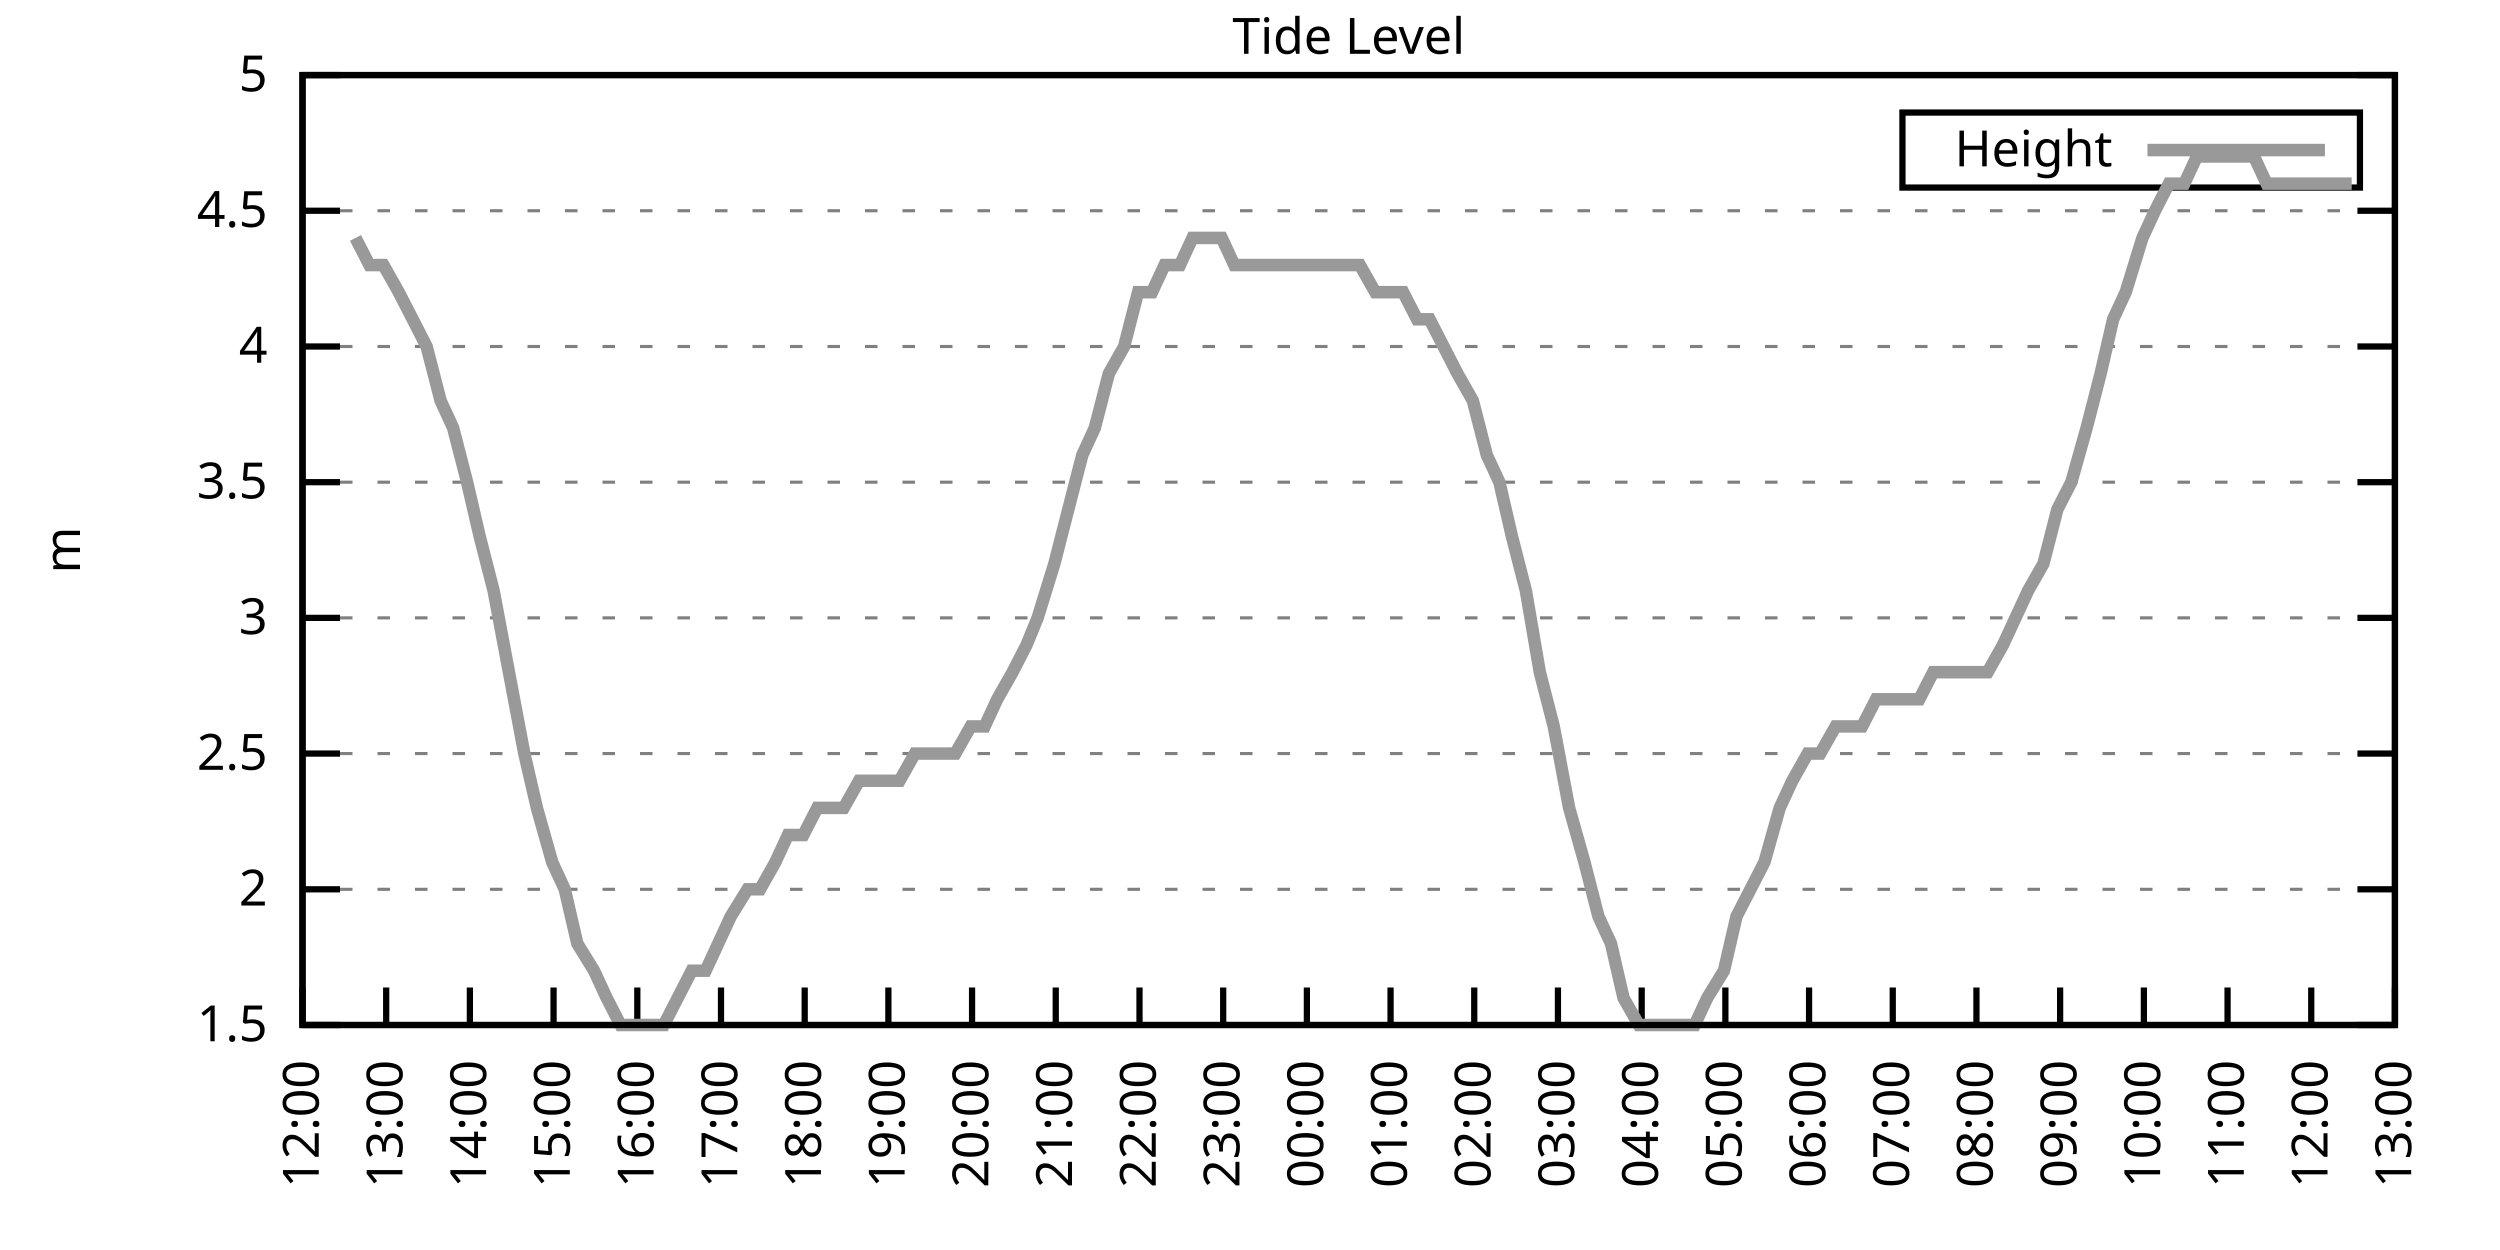
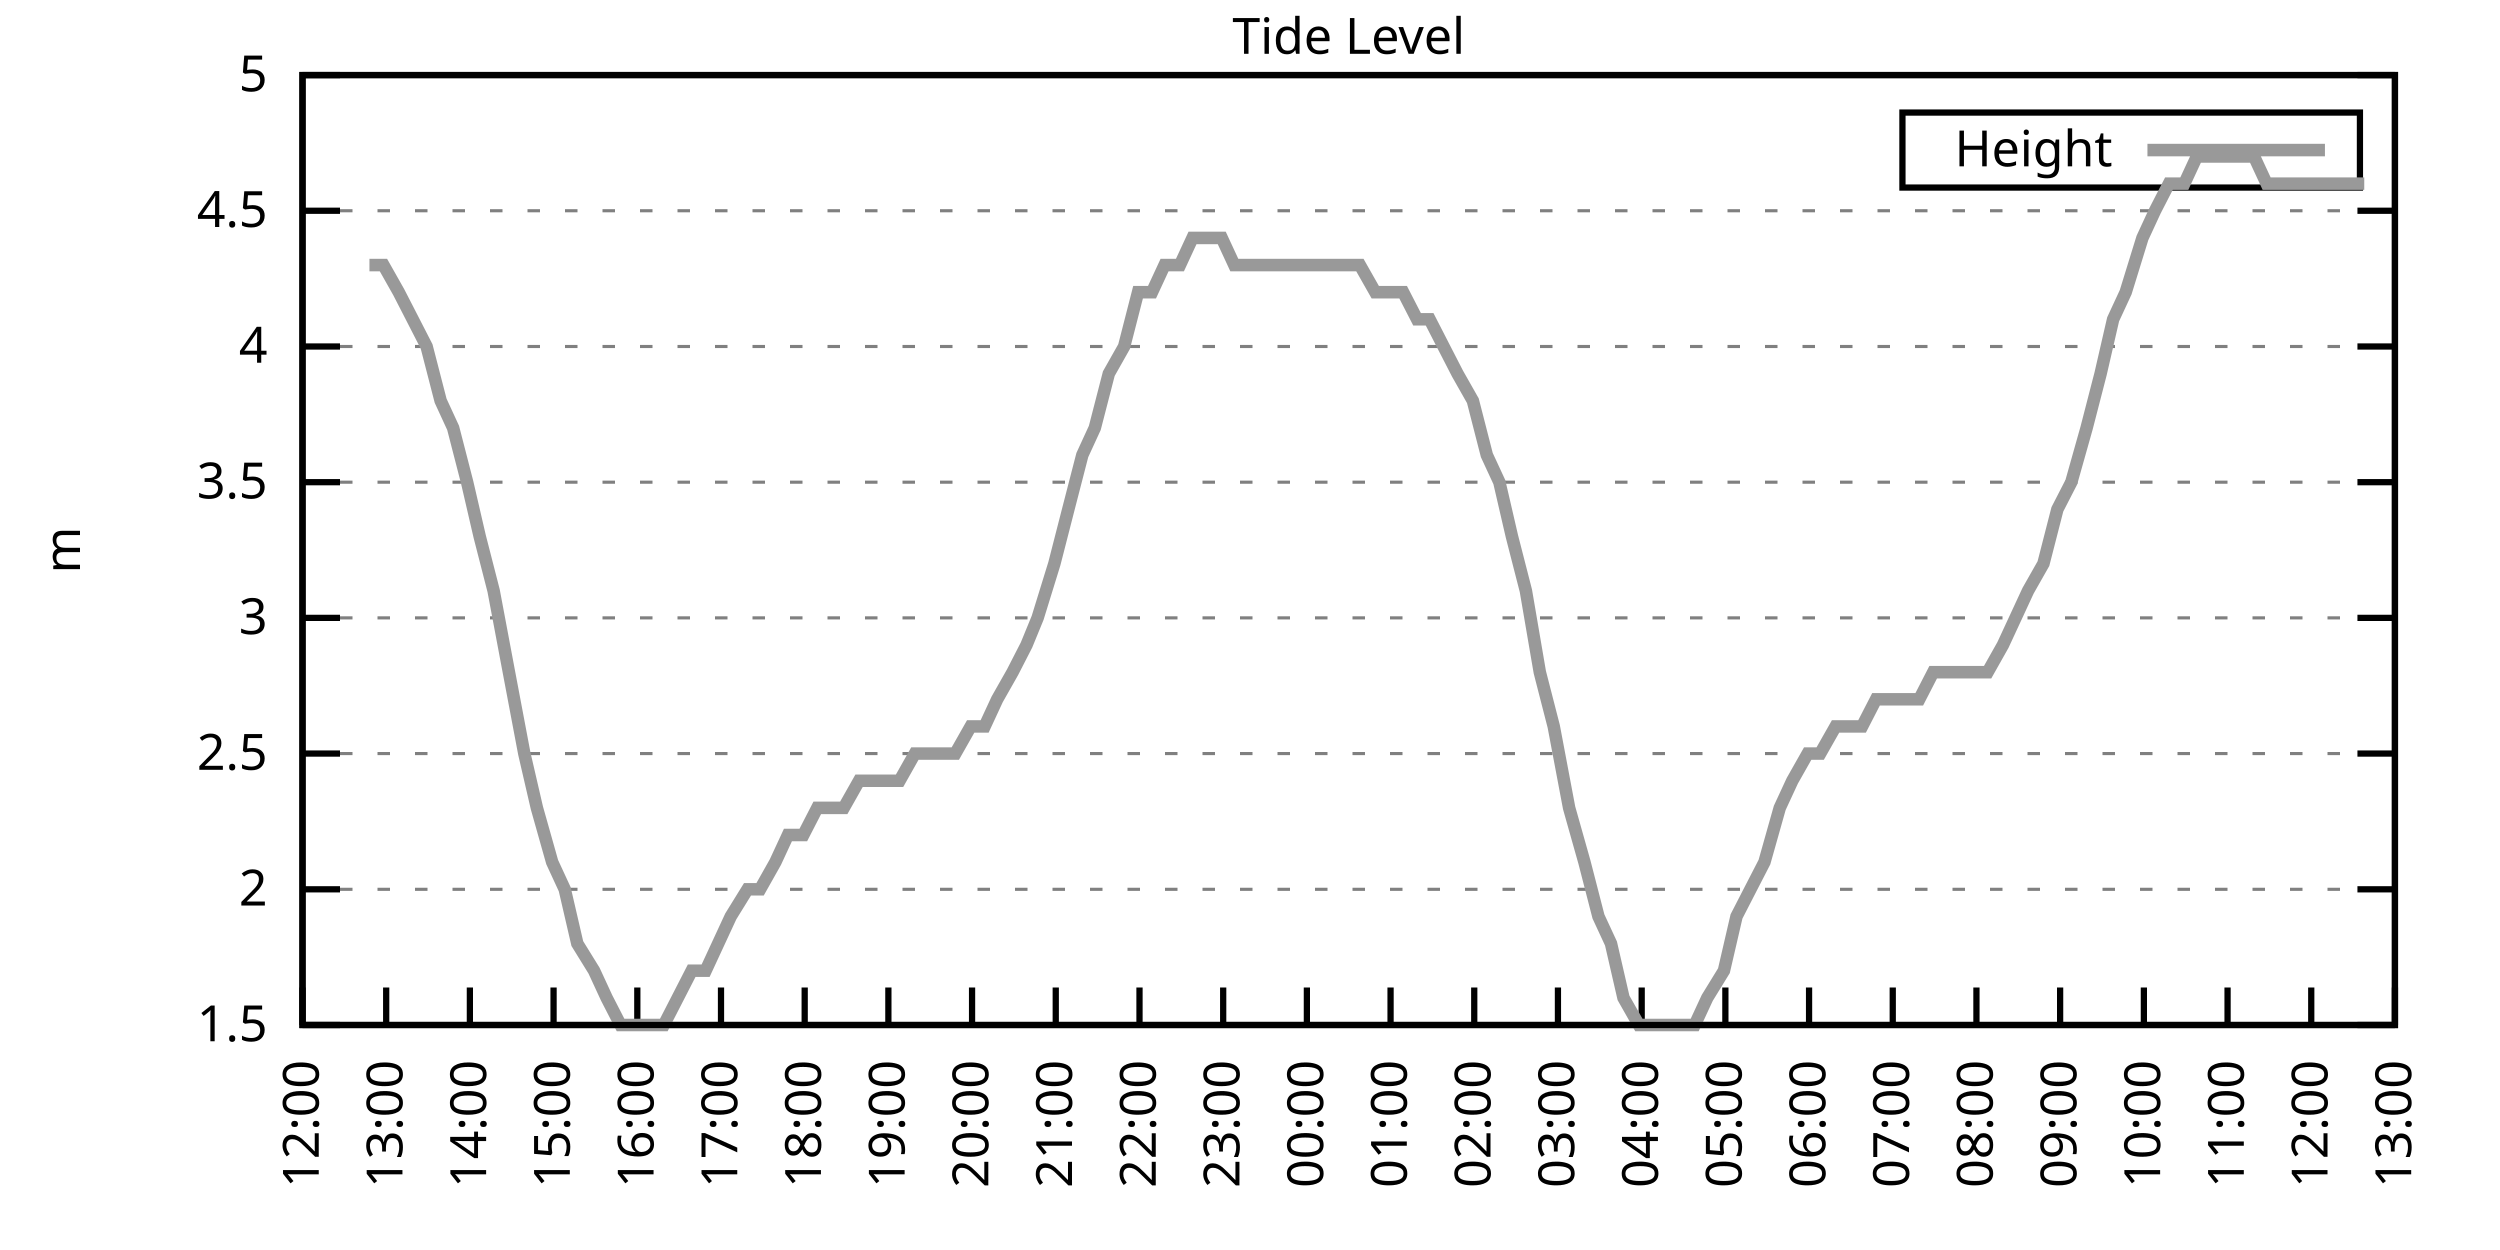
<svg xmlns="http://www.w3.org/2000/svg" xmlns:xlink="http://www.w3.org/1999/xlink" width="400" height="200" viewBox="0 0 400 200">
  <g id="gnuplot_canvas">
    <rect x="0" y="0" width="400" height="200" fill="none" />
    <defs>
      <circle id="gpDot" r="0.5" stroke-width="0.5" stroke="currentColor" />
      <path id="gpPt0" stroke-width="0.333" stroke="currentColor" d="M-1,0 h2 M0,-1 v2" />
      <path id="gpPt1" stroke-width="0.333" stroke="currentColor" d="M-1,-1 L1,1 M1,-1 L-1,1" />
      <path id="gpPt2" stroke-width="0.333" stroke="currentColor" d="M-1,0 L1,0 M0,-1 L0,1 M-1,-1 L1,1 M-1,1 L1,-1" />
      <rect id="gpPt3" stroke-width="0.333" stroke="currentColor" x="-1" y="-1" width="2" height="2" />
      <rect id="gpPt4" stroke-width="0.333" stroke="currentColor" fill="currentColor" x="-1" y="-1" width="2" height="2" />
      <circle id="gpPt5" stroke-width="0.333" stroke="currentColor" cx="0" cy="0" r="1" />
      <use xlink:href="#gpPt5" id="gpPt6" fill="currentColor" stroke="none" />
      <path id="gpPt7" stroke-width="0.333" stroke="currentColor" d="M0,-1.33 L-1.33,0.67 L1.33,0.67 z" />
      <use xlink:href="#gpPt7" id="gpPt8" fill="currentColor" stroke="none" />
      <use xlink:href="#gpPt7" id="gpPt9" stroke="currentColor" transform="rotate(180)" />
      <use xlink:href="#gpPt9" id="gpPt10" fill="currentColor" stroke="none" />
      <use xlink:href="#gpPt3" id="gpPt11" stroke="currentColor" transform="rotate(45)" />
      <use xlink:href="#gpPt11" id="gpPt12" fill="currentColor" stroke="none" />
      <path id="gpPt13" stroke-width="0.333" stroke="currentColor" d="M0,1.330 L1.265,0.411 L0.782,-1.067 L-0.782,-1.076 L-1.265,0.411 z" />
      <use xlink:href="#gpPt13" id="gpPt14" fill="currentColor" stroke="none" />
      <filter id="textbox" filterUnits="objectBoundingBox" x="0" y="0" height="1" width="1">
        <feFlood flood-color="white" flood-opacity="1" result="bgnd" />
        <feComposite in="SourceGraphic" in2="bgnd" operator="atop" />
      </filter>
      <filter id="greybox" filterUnits="objectBoundingBox" x="0" y="0" height="1" width="1">
        <feFlood flood-color="lightgrey" flood-opacity="1" result="grey" />
        <feComposite in="SourceGraphic" in2="grey" operator="atop" />
      </filter>
    </defs>
    <g fill="none" color="white" stroke="currentColor" stroke-width="1.00" stroke-linecap="butt" stroke-linejoin="miter">
</g>
    <g fill="none" color="black" stroke="currentColor" stroke-width="1.00" stroke-linecap="butt" stroke-linejoin="miter">
      <g stroke="none" shape-rendering="crispEdges">
        <polygon fill="rgb(255, 255, 255)" points="48.40,164.00 383.18,164.00 383.18,12.02 48.40,12.02 " />
      </g>
    </g>
    <g fill="none" color="black" stroke="currentColor" stroke-width="1.00" stroke-linecap="butt" stroke-linejoin="miter">
</g>
    <g fill="none" color="black" stroke="black" stroke-width="0.50" stroke-linecap="butt" stroke-linejoin="miter">
</g>
    <g fill="none" color="gray" stroke="currentColor" stroke-width="0.50" stroke-linecap="butt" stroke-linejoin="miter">
      <path stroke="gray" stroke-dasharray="2,4" class="gridline" d="M48.40,164.00 L383.19,164.00  " />
    </g>
    <g fill="none" color="gray" stroke="gray" stroke-width="1.00" stroke-linecap="butt" stroke-linejoin="miter">
</g>
    <g fill="none" color="black" stroke="currentColor" stroke-width="1.00" stroke-linecap="butt" stroke-linejoin="miter">
      <path stroke="black" d="M48.40,164.00 L54.40,164.00 M383.19,164.00 L377.19,164.00  " />
      <g transform="translate(42.80,166.60)" stroke="none" fill="black" font-family="Sans" font-size="8.00" text-anchor="end">
        <text>
          <tspan font-family="Sans"> 1.5</tspan>
        </text>
      </g>
    </g>
    <g fill="none" color="black" stroke="currentColor" stroke-width="1.00" stroke-linecap="butt" stroke-linejoin="miter">
</g>
    <g fill="none" color="black" stroke="black" stroke-width="0.50" stroke-linecap="butt" stroke-linejoin="miter">
</g>
    <g fill="none" color="gray" stroke="currentColor" stroke-width="0.50" stroke-linecap="butt" stroke-linejoin="miter">
      <path stroke="gray" stroke-dasharray="2,4" class="gridline" d="M48.40,142.29 L383.19,142.29  " />
    </g>
    <g fill="none" color="gray" stroke="gray" stroke-width="1.00" stroke-linecap="butt" stroke-linejoin="miter">
</g>
    <g fill="none" color="black" stroke="currentColor" stroke-width="1.00" stroke-linecap="butt" stroke-linejoin="miter">
      <path stroke="black" d="M48.40,142.29 L54.40,142.29 M383.19,142.29 L377.19,142.29  " />
      <g transform="translate(42.80,144.89)" stroke="none" fill="black" font-family="Sans" font-size="8.00" text-anchor="end">
        <text>
          <tspan font-family="Sans"> 2</tspan>
        </text>
      </g>
    </g>
    <g fill="none" color="black" stroke="currentColor" stroke-width="1.00" stroke-linecap="butt" stroke-linejoin="miter">
</g>
    <g fill="none" color="black" stroke="black" stroke-width="0.50" stroke-linecap="butt" stroke-linejoin="miter">
</g>
    <g fill="none" color="gray" stroke="currentColor" stroke-width="0.50" stroke-linecap="butt" stroke-linejoin="miter">
      <path stroke="gray" stroke-dasharray="2,4" class="gridline" d="M48.40,120.57 L383.19,120.57  " />
    </g>
    <g fill="none" color="gray" stroke="gray" stroke-width="1.00" stroke-linecap="butt" stroke-linejoin="miter">
</g>
    <g fill="none" color="black" stroke="currentColor" stroke-width="1.00" stroke-linecap="butt" stroke-linejoin="miter">
      <path stroke="black" d="M48.40,120.57 L54.40,120.57 M383.19,120.57 L377.19,120.57  " />
      <g transform="translate(42.80,123.17)" stroke="none" fill="black" font-family="Sans" font-size="8.00" text-anchor="end">
        <text>
          <tspan font-family="Sans"> 2.5</tspan>
        </text>
      </g>
    </g>
    <g fill="none" color="black" stroke="currentColor" stroke-width="1.00" stroke-linecap="butt" stroke-linejoin="miter">
</g>
    <g fill="none" color="black" stroke="black" stroke-width="0.50" stroke-linecap="butt" stroke-linejoin="miter">
</g>
    <g fill="none" color="gray" stroke="currentColor" stroke-width="0.50" stroke-linecap="butt" stroke-linejoin="miter">
      <path stroke="gray" stroke-dasharray="2,4" class="gridline" d="M48.40,98.86 L383.19,98.86  " />
    </g>
    <g fill="none" color="gray" stroke="gray" stroke-width="1.00" stroke-linecap="butt" stroke-linejoin="miter">
</g>
    <g fill="none" color="black" stroke="currentColor" stroke-width="1.00" stroke-linecap="butt" stroke-linejoin="miter">
      <path stroke="black" d="M48.40,98.86 L54.40,98.86 M383.19,98.86 L377.19,98.86  " />
      <g transform="translate(42.80,101.46)" stroke="none" fill="black" font-family="Sans" font-size="8.00" text-anchor="end">
        <text>
          <tspan font-family="Sans"> 3</tspan>
        </text>
      </g>
    </g>
    <g fill="none" color="black" stroke="currentColor" stroke-width="1.00" stroke-linecap="butt" stroke-linejoin="miter">
</g>
    <g fill="none" color="black" stroke="black" stroke-width="0.50" stroke-linecap="butt" stroke-linejoin="miter">
</g>
    <g fill="none" color="gray" stroke="currentColor" stroke-width="0.50" stroke-linecap="butt" stroke-linejoin="miter">
      <path stroke="gray" stroke-dasharray="2,4" class="gridline" d="M48.40,77.15 L383.19,77.15  " />
    </g>
    <g fill="none" color="gray" stroke="gray" stroke-width="1.00" stroke-linecap="butt" stroke-linejoin="miter">
</g>
    <g fill="none" color="black" stroke="currentColor" stroke-width="1.00" stroke-linecap="butt" stroke-linejoin="miter">
      <path stroke="black" d="M48.40,77.15 L54.40,77.15 M383.19,77.15 L377.19,77.15  " />
      <g transform="translate(42.80,79.75)" stroke="none" fill="black" font-family="Sans" font-size="8.00" text-anchor="end">
        <text>
          <tspan font-family="Sans"> 3.5</tspan>
        </text>
      </g>
    </g>
    <g fill="none" color="black" stroke="currentColor" stroke-width="1.00" stroke-linecap="butt" stroke-linejoin="miter">
</g>
    <g fill="none" color="black" stroke="black" stroke-width="0.50" stroke-linecap="butt" stroke-linejoin="miter">
</g>
    <g fill="none" color="gray" stroke="currentColor" stroke-width="0.50" stroke-linecap="butt" stroke-linejoin="miter">
      <path stroke="gray" stroke-dasharray="2,4" class="gridline" d="M48.40,55.44 L383.19,55.44  " />
    </g>
    <g fill="none" color="gray" stroke="gray" stroke-width="1.00" stroke-linecap="butt" stroke-linejoin="miter">
</g>
    <g fill="none" color="black" stroke="currentColor" stroke-width="1.00" stroke-linecap="butt" stroke-linejoin="miter">
      <path stroke="black" d="M48.40,55.44 L54.40,55.44 M383.19,55.44 L377.19,55.44  " />
      <g transform="translate(42.80,58.04)" stroke="none" fill="black" font-family="Sans" font-size="8.00" text-anchor="end">
        <text>
          <tspan font-family="Sans"> 4</tspan>
        </text>
      </g>
    </g>
    <g fill="none" color="black" stroke="currentColor" stroke-width="1.00" stroke-linecap="butt" stroke-linejoin="miter">
</g>
    <g fill="none" color="black" stroke="black" stroke-width="0.50" stroke-linecap="butt" stroke-linejoin="miter">
</g>
    <g fill="none" color="gray" stroke="currentColor" stroke-width="0.50" stroke-linecap="butt" stroke-linejoin="miter">
      <path stroke="gray" stroke-dasharray="2,4" class="gridline" d="M48.40,33.72 L383.19,33.72  " />
    </g>
    <g fill="none" color="gray" stroke="gray" stroke-width="1.00" stroke-linecap="butt" stroke-linejoin="miter">
</g>
    <g fill="none" color="black" stroke="currentColor" stroke-width="1.00" stroke-linecap="butt" stroke-linejoin="miter">
      <path stroke="black" d="M48.40,33.72 L54.40,33.72 M383.19,33.72 L377.19,33.72  " />
      <g transform="translate(42.80,36.32)" stroke="none" fill="black" font-family="Sans" font-size="8.00" text-anchor="end">
        <text>
          <tspan font-family="Sans"> 4.5</tspan>
        </text>
      </g>
    </g>
    <g fill="none" color="black" stroke="currentColor" stroke-width="1.00" stroke-linecap="butt" stroke-linejoin="miter">
</g>
    <g fill="none" color="black" stroke="black" stroke-width="0.50" stroke-linecap="butt" stroke-linejoin="miter">
</g>
    <g fill="none" color="gray" stroke="currentColor" stroke-width="0.50" stroke-linecap="butt" stroke-linejoin="miter">
      <path stroke="gray" stroke-dasharray="2,4" class="gridline" d="M48.40,12.01 L383.19,12.01  " />
    </g>
    <g fill="none" color="gray" stroke="gray" stroke-width="1.00" stroke-linecap="butt" stroke-linejoin="miter">
</g>
    <g fill="none" color="black" stroke="currentColor" stroke-width="1.00" stroke-linecap="butt" stroke-linejoin="miter">
      <path stroke="black" d="M48.40,12.01 L54.40,12.01 M383.19,12.01 L377.19,12.01  " />
      <g transform="translate(42.80,14.61)" stroke="none" fill="black" font-family="Sans" font-size="8.00" text-anchor="end">
        <text>
          <tspan font-family="Sans"> 5</tspan>
        </text>
      </g>
    </g>
    <g fill="none" color="black" stroke="currentColor" stroke-width="1.00" stroke-linecap="butt" stroke-linejoin="miter">
      <path stroke="black" d="M48.40,164.00 L48.40,158.00  " />
      <g transform="translate(51.00,169.60) rotate(270.00)" stroke="none" fill="black" font-family="Sans" font-size="8.00" text-anchor="end">
        <text>
          <tspan font-family="Sans">12:00</tspan>
        </text>
      </g>
    </g>
    <g fill="none" color="black" stroke="currentColor" stroke-width="1.00" stroke-linecap="butt" stroke-linejoin="miter">
      <path stroke="black" d="M61.79,164.00 L61.79,158.00  " />
      <g transform="translate(64.39,169.60) rotate(270.00)" stroke="none" fill="black" font-family="Sans" font-size="8.00" text-anchor="end">
        <text>
          <tspan font-family="Sans">13:00</tspan>
        </text>
      </g>
    </g>
    <g fill="none" color="black" stroke="currentColor" stroke-width="1.00" stroke-linecap="butt" stroke-linejoin="miter">
      <path stroke="black" d="M75.18,164.00 L75.18,158.00  " />
      <g transform="translate(77.78,169.60) rotate(270.00)" stroke="none" fill="black" font-family="Sans" font-size="8.00" text-anchor="end">
        <text>
          <tspan font-family="Sans">14:00</tspan>
        </text>
      </g>
    </g>
    <g fill="none" color="black" stroke="currentColor" stroke-width="1.00" stroke-linecap="butt" stroke-linejoin="miter">
      <path stroke="black" d="M88.57,164.00 L88.57,158.00  " />
      <g transform="translate(91.17,169.60) rotate(270.00)" stroke="none" fill="black" font-family="Sans" font-size="8.00" text-anchor="end">
        <text>
          <tspan font-family="Sans">15:00</tspan>
        </text>
      </g>
    </g>
    <g fill="none" color="black" stroke="currentColor" stroke-width="1.00" stroke-linecap="butt" stroke-linejoin="miter">
      <path stroke="black" d="M101.97,164.00 L101.97,158.00  " />
      <g transform="translate(104.57,169.60) rotate(270.00)" stroke="none" fill="black" font-family="Sans" font-size="8.00" text-anchor="end">
        <text>
          <tspan font-family="Sans">16:00</tspan>
        </text>
      </g>
    </g>
    <g fill="none" color="black" stroke="currentColor" stroke-width="1.00" stroke-linecap="butt" stroke-linejoin="miter">
      <path stroke="black" d="M115.36,164.00 L115.36,158.00  " />
      <g transform="translate(117.96,169.60) rotate(270.00)" stroke="none" fill="black" font-family="Sans" font-size="8.00" text-anchor="end">
        <text>
          <tspan font-family="Sans">17:00</tspan>
        </text>
      </g>
    </g>
    <g fill="none" color="black" stroke="currentColor" stroke-width="1.00" stroke-linecap="butt" stroke-linejoin="miter">
      <path stroke="black" d="M128.75,164.00 L128.75,158.00  " />
      <g transform="translate(131.35,169.60) rotate(270.00)" stroke="none" fill="black" font-family="Sans" font-size="8.00" text-anchor="end">
        <text>
          <tspan font-family="Sans">18:00</tspan>
        </text>
      </g>
    </g>
    <g fill="none" color="black" stroke="currentColor" stroke-width="1.00" stroke-linecap="butt" stroke-linejoin="miter">
      <path stroke="black" d="M142.14,164.00 L142.14,158.00  " />
      <g transform="translate(144.74,169.60) rotate(270.00)" stroke="none" fill="black" font-family="Sans" font-size="8.00" text-anchor="end">
        <text>
          <tspan font-family="Sans">19:00</tspan>
        </text>
      </g>
    </g>
    <g fill="none" color="black" stroke="currentColor" stroke-width="1.00" stroke-linecap="butt" stroke-linejoin="miter">
      <path stroke="black" d="M155.53,164.00 L155.53,158.00  " />
      <g transform="translate(158.13,169.60) rotate(270.00)" stroke="none" fill="black" font-family="Sans" font-size="8.00" text-anchor="end">
        <text>
          <tspan font-family="Sans">20:00</tspan>
        </text>
      </g>
    </g>
    <g fill="none" color="black" stroke="currentColor" stroke-width="1.00" stroke-linecap="butt" stroke-linejoin="miter">
      <path stroke="black" d="M168.92,164.00 L168.92,158.00  " />
      <g transform="translate(171.52,169.60) rotate(270.00)" stroke="none" fill="black" font-family="Sans" font-size="8.00" text-anchor="end">
        <text>
          <tspan font-family="Sans">21:00</tspan>
        </text>
      </g>
    </g>
    <g fill="none" color="black" stroke="currentColor" stroke-width="1.00" stroke-linecap="butt" stroke-linejoin="miter">
      <path stroke="black" d="M182.32,164.00 L182.32,158.00  " />
      <g transform="translate(184.92,169.60) rotate(270.00)" stroke="none" fill="black" font-family="Sans" font-size="8.00" text-anchor="end">
        <text>
          <tspan font-family="Sans">22:00</tspan>
        </text>
      </g>
    </g>
    <g fill="none" color="black" stroke="currentColor" stroke-width="1.00" stroke-linecap="butt" stroke-linejoin="miter">
      <path stroke="black" d="M195.71,164.00 L195.71,158.00  " />
      <g transform="translate(198.31,169.60) rotate(270.00)" stroke="none" fill="black" font-family="Sans" font-size="8.00" text-anchor="end">
        <text>
          <tspan font-family="Sans">23:00</tspan>
        </text>
      </g>
    </g>
    <g fill="none" color="black" stroke="currentColor" stroke-width="1.00" stroke-linecap="butt" stroke-linejoin="miter">
      <path stroke="black" d="M209.10,164.00 L209.10,158.00  " />
      <g transform="translate(211.70,169.60) rotate(270.00)" stroke="none" fill="black" font-family="Sans" font-size="8.00" text-anchor="end">
        <text>
          <tspan font-family="Sans">00:00</tspan>
        </text>
      </g>
    </g>
    <g fill="none" color="black" stroke="currentColor" stroke-width="1.00" stroke-linecap="butt" stroke-linejoin="miter">
      <path stroke="black" d="M222.49,164.00 L222.49,158.00  " />
      <g transform="translate(225.09,169.60) rotate(270.00)" stroke="none" fill="black" font-family="Sans" font-size="8.00" text-anchor="end">
        <text>
          <tspan font-family="Sans">01:00</tspan>
        </text>
      </g>
    </g>
    <g fill="none" color="black" stroke="currentColor" stroke-width="1.00" stroke-linecap="butt" stroke-linejoin="miter">
      <path stroke="black" d="M235.88,164.00 L235.88,158.00  " />
      <g transform="translate(238.48,169.60) rotate(270.00)" stroke="none" fill="black" font-family="Sans" font-size="8.00" text-anchor="end">
        <text>
          <tspan font-family="Sans">02:00</tspan>
        </text>
      </g>
    </g>
    <g fill="none" color="black" stroke="currentColor" stroke-width="1.00" stroke-linecap="butt" stroke-linejoin="miter">
      <path stroke="black" d="M249.27,164.00 L249.27,158.00  " />
      <g transform="translate(251.87,169.60) rotate(270.00)" stroke="none" fill="black" font-family="Sans" font-size="8.00" text-anchor="end">
        <text>
          <tspan font-family="Sans">03:00</tspan>
        </text>
      </g>
    </g>
    <g fill="none" color="black" stroke="currentColor" stroke-width="1.00" stroke-linecap="butt" stroke-linejoin="miter">
      <path stroke="black" d="M262.67,164.00 L262.67,158.00  " />
      <g transform="translate(265.27,169.60) rotate(270.00)" stroke="none" fill="black" font-family="Sans" font-size="8.00" text-anchor="end">
        <text>
          <tspan font-family="Sans">04:00</tspan>
        </text>
      </g>
    </g>
    <g fill="none" color="black" stroke="currentColor" stroke-width="1.00" stroke-linecap="butt" stroke-linejoin="miter">
      <path stroke="black" d="M276.06,164.00 L276.06,158.00  " />
      <g transform="translate(278.66,169.60) rotate(270.00)" stroke="none" fill="black" font-family="Sans" font-size="8.00" text-anchor="end">
        <text>
          <tspan font-family="Sans">05:00</tspan>
        </text>
      </g>
    </g>
    <g fill="none" color="black" stroke="currentColor" stroke-width="1.00" stroke-linecap="butt" stroke-linejoin="miter">
      <path stroke="black" d="M289.45,164.00 L289.45,158.00  " />
      <g transform="translate(292.05,169.60) rotate(270.00)" stroke="none" fill="black" font-family="Sans" font-size="8.00" text-anchor="end">
        <text>
          <tspan font-family="Sans">06:00</tspan>
        </text>
      </g>
    </g>
    <g fill="none" color="black" stroke="currentColor" stroke-width="1.00" stroke-linecap="butt" stroke-linejoin="miter">
      <path stroke="black" d="M302.84,164.00 L302.84,158.00  " />
      <g transform="translate(305.44,169.60) rotate(270.00)" stroke="none" fill="black" font-family="Sans" font-size="8.00" text-anchor="end">
        <text>
          <tspan font-family="Sans">07:00</tspan>
        </text>
      </g>
    </g>
    <g fill="none" color="black" stroke="currentColor" stroke-width="1.00" stroke-linecap="butt" stroke-linejoin="miter">
      <path stroke="black" d="M316.23,164.00 L316.23,158.00  " />
      <g transform="translate(318.83,169.60) rotate(270.00)" stroke="none" fill="black" font-family="Sans" font-size="8.00" text-anchor="end">
        <text>
          <tspan font-family="Sans">08:00</tspan>
        </text>
      </g>
    </g>
    <g fill="none" color="black" stroke="currentColor" stroke-width="1.00" stroke-linecap="butt" stroke-linejoin="miter">
      <path stroke="black" d="M329.62,164.00 L329.62,158.00  " />
      <g transform="translate(332.22,169.60) rotate(270.00)" stroke="none" fill="black" font-family="Sans" font-size="8.00" text-anchor="end">
        <text>
          <tspan font-family="Sans">09:00</tspan>
        </text>
      </g>
    </g>
    <g fill="none" color="black" stroke="currentColor" stroke-width="1.00" stroke-linecap="butt" stroke-linejoin="miter">
      <path stroke="black" d="M343.02,164.00 L343.02,158.00  " />
      <g transform="translate(345.62,169.60) rotate(270.00)" stroke="none" fill="black" font-family="Sans" font-size="8.00" text-anchor="end">
        <text>
          <tspan font-family="Sans">10:00</tspan>
        </text>
      </g>
    </g>
    <g fill="none" color="black" stroke="currentColor" stroke-width="1.00" stroke-linecap="butt" stroke-linejoin="miter">
      <path stroke="black" d="M356.41,164.00 L356.41,158.00  " />
      <g transform="translate(359.01,169.60) rotate(270.00)" stroke="none" fill="black" font-family="Sans" font-size="8.00" text-anchor="end">
        <text>
          <tspan font-family="Sans">11:00</tspan>
        </text>
      </g>
    </g>
    <g fill="none" color="black" stroke="currentColor" stroke-width="1.00" stroke-linecap="butt" stroke-linejoin="miter">
      <path stroke="black" d="M369.80,164.00 L369.80,158.00  " />
      <g transform="translate(372.40,169.60) rotate(270.00)" stroke="none" fill="black" font-family="Sans" font-size="8.00" text-anchor="end">
        <text>
          <tspan font-family="Sans">12:00</tspan>
        </text>
      </g>
    </g>
    <g fill="none" color="black" stroke="currentColor" stroke-width="1.00" stroke-linecap="butt" stroke-linejoin="miter">
      <path stroke="black" d="M383.19,164.00 L383.19,158.00  " />
      <g transform="translate(385.79,169.60) rotate(270.00)" stroke="none" fill="black" font-family="Sans" font-size="8.00" text-anchor="end">
        <text>
          <tspan font-family="Sans">13:00</tspan>
        </text>
      </g>
    </g>
    <g fill="none" color="black" stroke="currentColor" stroke-width="1.00" stroke-linecap="butt" stroke-linejoin="miter">
</g>
    <g fill="none" color="black" stroke="currentColor" stroke-width="1.00" stroke-linecap="butt" stroke-linejoin="miter">
      <path stroke="black" d="M48.40,12.01 L48.40,164.00 L383.19,164.00 L383.19,12.01 L48.40,12.01 Z  " />
    </g>
    <g fill="none" color="black" stroke="currentColor" stroke-width="1.00" stroke-linecap="butt" stroke-linejoin="miter">
</g>
    <g fill="none" color="black" stroke="currentColor" stroke-width="1.00" stroke-linecap="butt" stroke-linejoin="miter">
      <path stroke="black" d="M304.39,30.01 L304.39,18.01 L377.59,18.01 L377.59,30.01 L304.39,30.01 Z  " />
    </g>
    <g id="Tide_level_plot_1">
      <g fill="none" color="white" stroke="black" stroke-width="2.00" stroke-linecap="butt" stroke-linejoin="miter">
</g>
      <g fill="none" color="black" stroke="currentColor" stroke-width="2.00" stroke-linecap="butt" stroke-linejoin="miter">
        <g transform="translate(337.99,26.61)" stroke="none" fill="black" font-family="Sans" font-size="8.00" text-anchor="end">
          <text>
            <tspan font-family="Sans">Height</tspan>
          </text>
        </g>
      </g>
      <g fill="none" color="black" stroke="currentColor" stroke-width="2.00" stroke-linecap="butt" stroke-linejoin="miter">
-         <path stroke="rgb(153, 153, 153)" d="M343.59,24.01 L371.99,24.01 M56.88,38.07 L59.11,42.41 L61.35,42.41 L63.80,46.75 L66.03,51.09 L68.26,55.44   L70.50,64.12 L72.50,68.46 L74.74,77.15 L76.75,85.83 L78.98,94.52 L81.43,107.55 L83.89,120.57 L85.90,129.26   L88.35,137.94 L90.36,142.29 L92.37,150.97 L95.05,155.31 L97.06,159.66 L99.29,164.00 L101.74,164.00 L103.98,164.00   L106.21,164.00 L108.44,159.66 L110.67,155.31 L112.90,155.31 L114.91,150.97 L116.92,146.63 L119.60,142.29 L121.61,142.29   L124.06,137.94 L126.07,133.60 L128.53,133.60 L130.76,129.26 L132.99,129.26 L135.00,129.26 L137.45,124.92 L139.46,124.92   L141.47,124.92 L143.93,124.92 L146.38,120.57 L148.17,120.57 L150.85,120.57 L152.85,120.57 L155.31,116.23 L157.54,116.23   L159.55,111.89 L162.01,107.55 L164.24,103.20 L166.02,98.86 L168.70,90.18 L170.93,81.49 L173.17,72.81 L175.17,68.46   L177.41,59.78 L179.86,55.44 L182.09,46.75 L184.32,46.75 L186.33,42.41 L188.79,42.41 L190.80,38.07 L193.03,38.07   L195.48,38.07 L197.49,42.41 L199.50,42.41 L201.96,42.41 L203.97,42.41 L206.42,42.41 L208.43,42.41 L211.11,42.41   L213.12,42.41 L215.57,42.41 L217.58,42.41 L220.04,46.75 L221.60,46.75 L224.50,46.75 L226.73,51.09 L228.74,51.09   L230.97,55.44 L233.20,59.78 L235.66,64.12 L237.89,72.81 L239.90,77.15 L241.91,85.83 L244.14,94.52 L246.37,107.55   L248.60,116.23 L251.06,129.26 L253.51,137.94 L255.75,146.63 L257.76,150.97 L259.76,159.66 L262.22,164.00 L264.45,164.00   L266.91,164.00 L269.14,164.00 L271.15,164.00 L273.16,159.66 L275.83,155.31 L277.84,146.63 L280.07,142.29 L282.31,137.94   L284.76,129.26 L286.77,124.92 L289.23,120.57 L291.23,120.57 L293.69,116.23 L295.92,116.23 L297.93,116.23 L300.16,111.89   L302.39,111.89 L304.63,111.89 L307.08,111.89 L309.31,107.55 L311.32,107.55 L313.78,107.55 L315.79,107.55 L318.02,107.55   L320.47,103.20 L322.48,98.86 L324.49,94.52 L326.95,90.18 L329.18,81.49 L331.41,77.15 L333.86,68.46 L336.10,59.78   L338.10,51.09 L340.11,46.75 L342.79,38.07 L344.80,33.72 L347.03,29.38 L349.49,29.38 L351.50,25.04 L353.51,25.04   L355.74,25.04 L358.19,25.04 L360.65,25.04 L362.66,29.38 L364.89,29.38 L367.12,29.38 L369.13,29.38 L371.36,29.38   L374.04,29.38 L376.27,29.38  " />
+         <path stroke="rgb(153, 153, 153)" d="M343.59,24.01 L371.99,24.01 M59.11,42.41 L61.35,42.41 L63.80,46.75 L66.03,51.09 L68.26,55.44 L70.50,64.12   L72.50,68.46 L74.74,77.15 L76.75,85.83 L78.98,94.52 L81.43,107.55 L83.89,120.57 L85.90,129.26 L88.35,137.94   L90.36,142.29 L92.37,150.97 L95.05,155.31 L97.06,159.66 L99.29,164.00 L101.74,164.00 L103.98,164.00 L106.21,164.00   L108.44,159.66 L110.67,155.31 L112.90,155.31 L114.91,150.97 L116.92,146.63 L119.60,142.29 L121.61,142.29 L124.06,137.94   L126.07,133.60 L128.53,133.60 L130.76,129.26 L132.99,129.26 L135.00,129.26 L137.45,124.92 L139.46,124.92 L141.47,124.92   L143.93,124.92 L146.38,120.57 L148.17,120.57 L150.85,120.57 L152.85,120.57 L155.31,116.23 L157.54,116.23 L159.55,111.89   L162.01,107.55 L164.24,103.20 L166.02,98.86 L168.70,90.18 L170.93,81.49 L173.17,72.81 L175.17,68.46 L177.41,59.78   L179.86,55.44 L182.09,46.75 L184.32,46.75 L186.33,42.41 L188.79,42.41 L190.80,38.07 L193.03,38.07 L195.48,38.07   L197.49,42.41 L199.50,42.41 L201.96,42.41 L203.97,42.41 L206.42,42.41 L208.43,42.41 L211.11,42.41 L213.12,42.41   L215.57,42.41 L217.58,42.41 L220.04,46.75 L221.60,46.75 L224.50,46.75 L226.73,51.09 L228.74,51.09 L230.97,55.44   L233.20,59.78 L235.66,64.12 L237.89,72.81 L239.90,77.15 L241.91,85.83 L244.14,94.52 L246.37,107.55 L248.60,116.23   L251.06,129.26 L253.51,137.94 L255.75,146.63 L257.76,150.97 L259.76,159.66 L262.22,164.00 L264.45,164.00 L266.91,164.00   L269.14,164.00 L271.15,164.00 L273.16,159.66 L275.83,155.31 L277.84,146.63 L280.07,142.29 L282.31,137.94 L284.76,129.26   L286.77,124.92 L289.23,120.57 L291.23,120.57 L293.69,116.23 L295.92,116.23 L297.93,116.23 L300.16,111.89 L302.39,111.89   L304.63,111.89 L307.08,111.89 L309.31,107.55 L311.32,107.55 L313.78,107.55 L315.79,107.55 L318.02,107.55 L320.47,103.20   L322.48,98.86 L324.49,94.52 L326.95,90.18 L329.18,81.49 L331.41,77.15 L333.86,68.46 L336.10,59.78 L338.10,51.09   L340.11,46.75 L342.79,38.07 L344.80,33.72 L347.03,29.38 L349.49,29.38 L351.50,25.04 L353.51,25.04 L355.74,25.04   L358.19,25.04 L360.65,25.04 L362.66,29.38 L364.89,29.38 L367.12,29.38 L369.13,29.38 L371.36,29.38 L374.04,29.38   L376.27,29.38 L378.28,29.38  " />
      </g>
    </g>
    <g fill="none" color="black" stroke="currentColor" stroke-width="2.00" stroke-linecap="butt" stroke-linejoin="miter">
</g>
    <g fill="none" color="black" stroke="black" stroke-width="1.00" stroke-linecap="butt" stroke-linejoin="miter">
</g>
    <g fill="none" color="black" stroke="currentColor" stroke-width="1.00" stroke-linecap="butt" stroke-linejoin="miter">
      <path stroke="black" d="M48.40,12.01 L48.40,164.00 L383.19,164.00 L383.19,12.01 L48.40,12.01 Z  " />
      <g transform="translate(12.80,88.01) rotate(270.00)" stroke="none" fill="black" font-family="Sans" font-size="8.00" text-anchor="middle">
        <text>
          <tspan font-family="Sans">m</tspan>
        </text>
      </g>
    </g>
    <g fill="none" color="black" stroke="currentColor" stroke-width="1.00" stroke-linecap="butt" stroke-linejoin="miter">
</g>
    <g fill="none" color="black" stroke="currentColor" stroke-width="1.00" stroke-linecap="butt" stroke-linejoin="miter">
      <g transform="translate(215.79,8.61)" stroke="none" fill="black" font-family="Sans" font-size="8.00" text-anchor="middle">
        <text>
          <tspan font-family="Sans">Tide Level</tspan>
        </text>
      </g>
    </g>
    <g fill="none" color="black" stroke="currentColor" stroke-width="1.00" stroke-linecap="butt" stroke-linejoin="miter">
</g>
  </g>
</svg>
